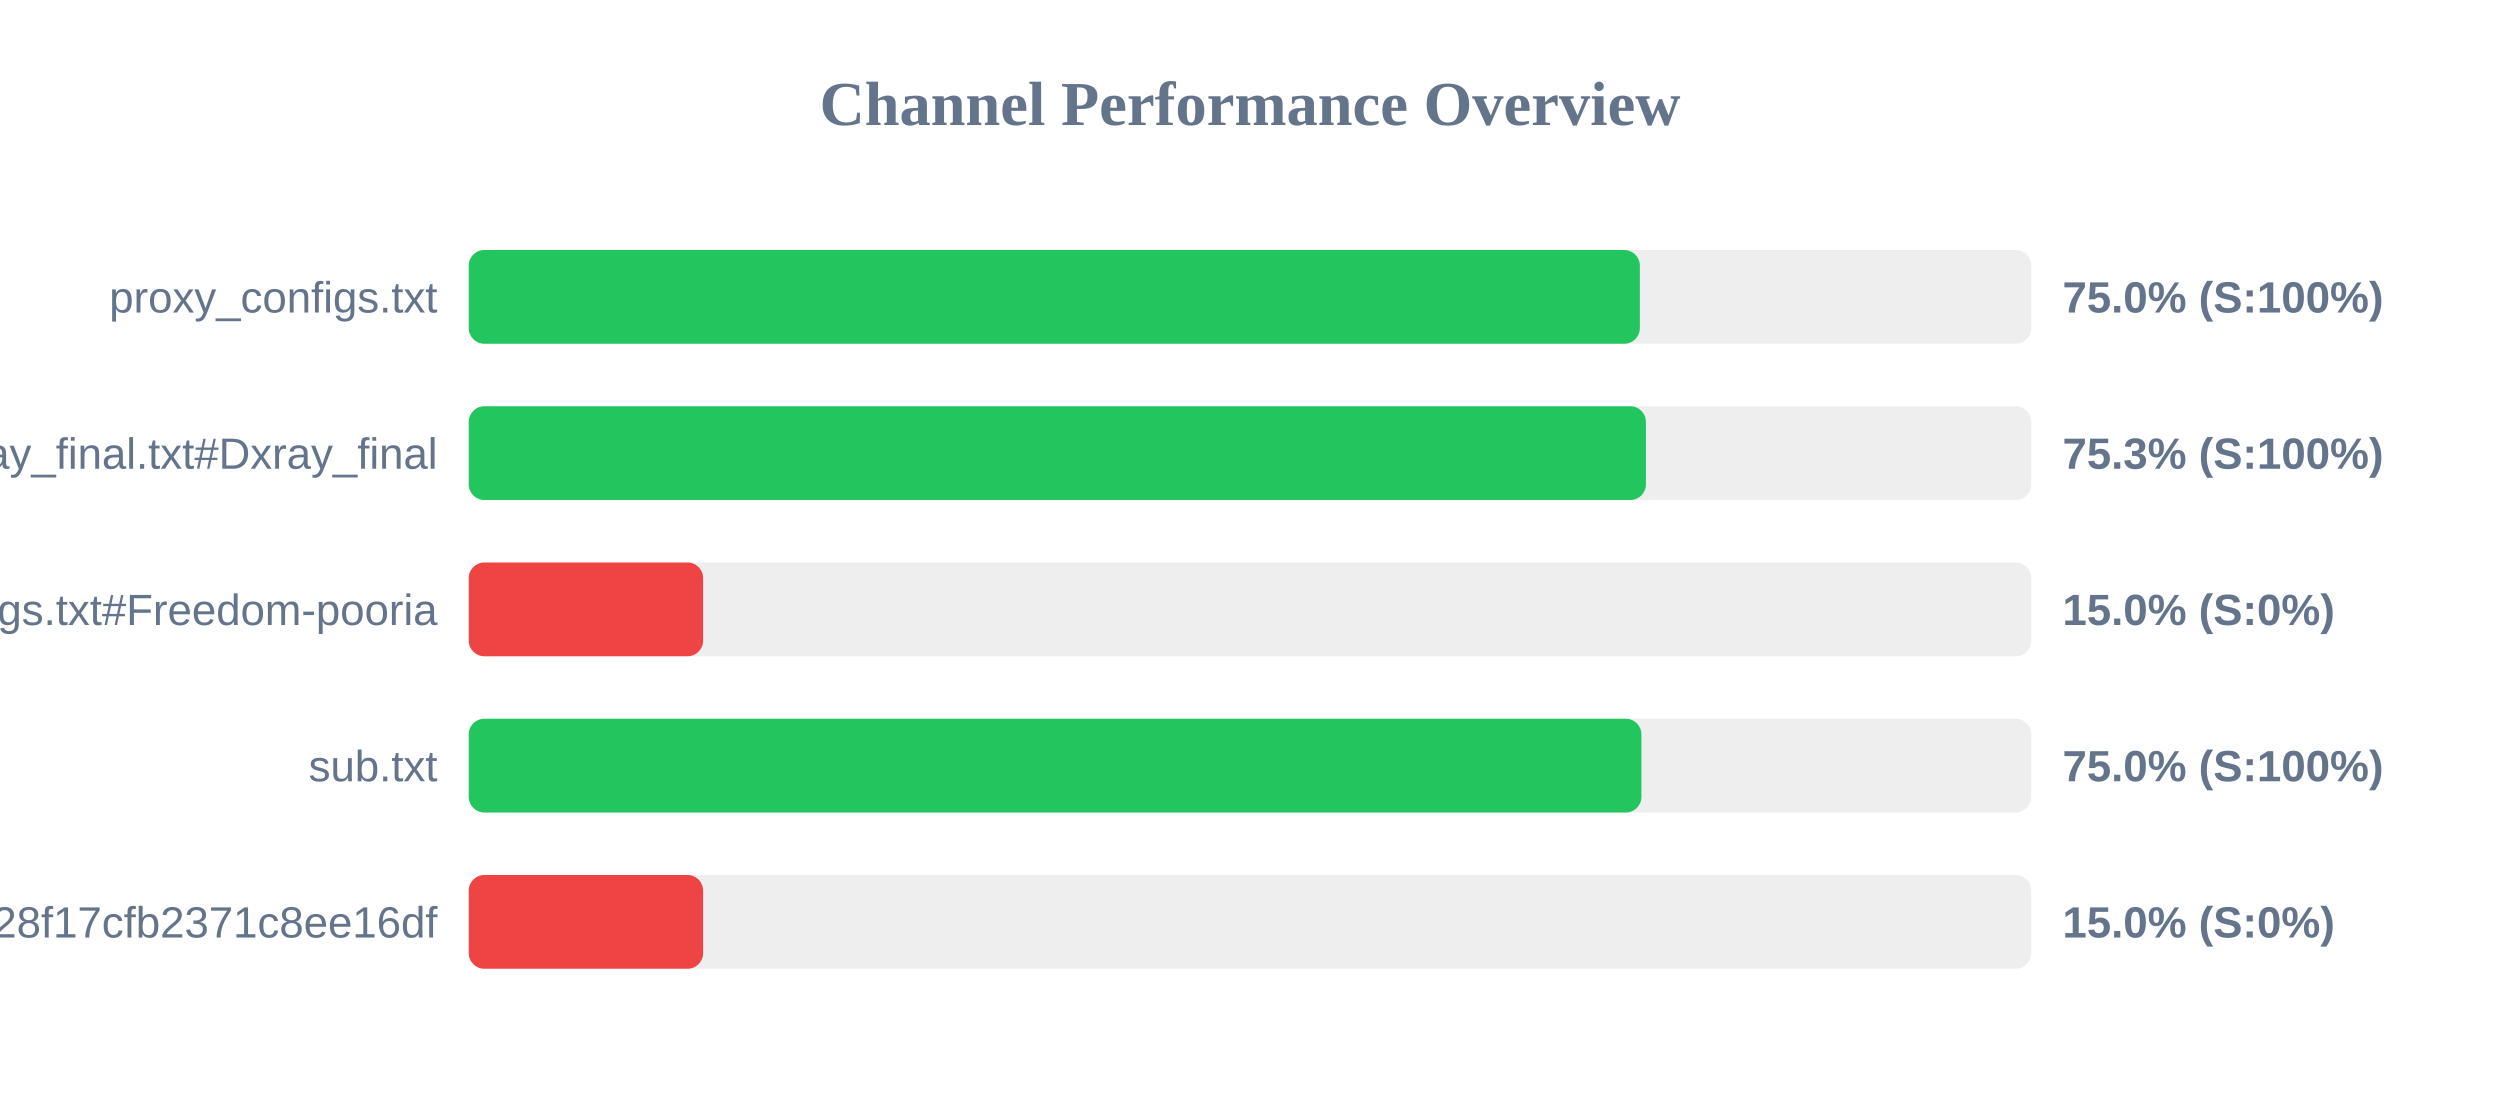
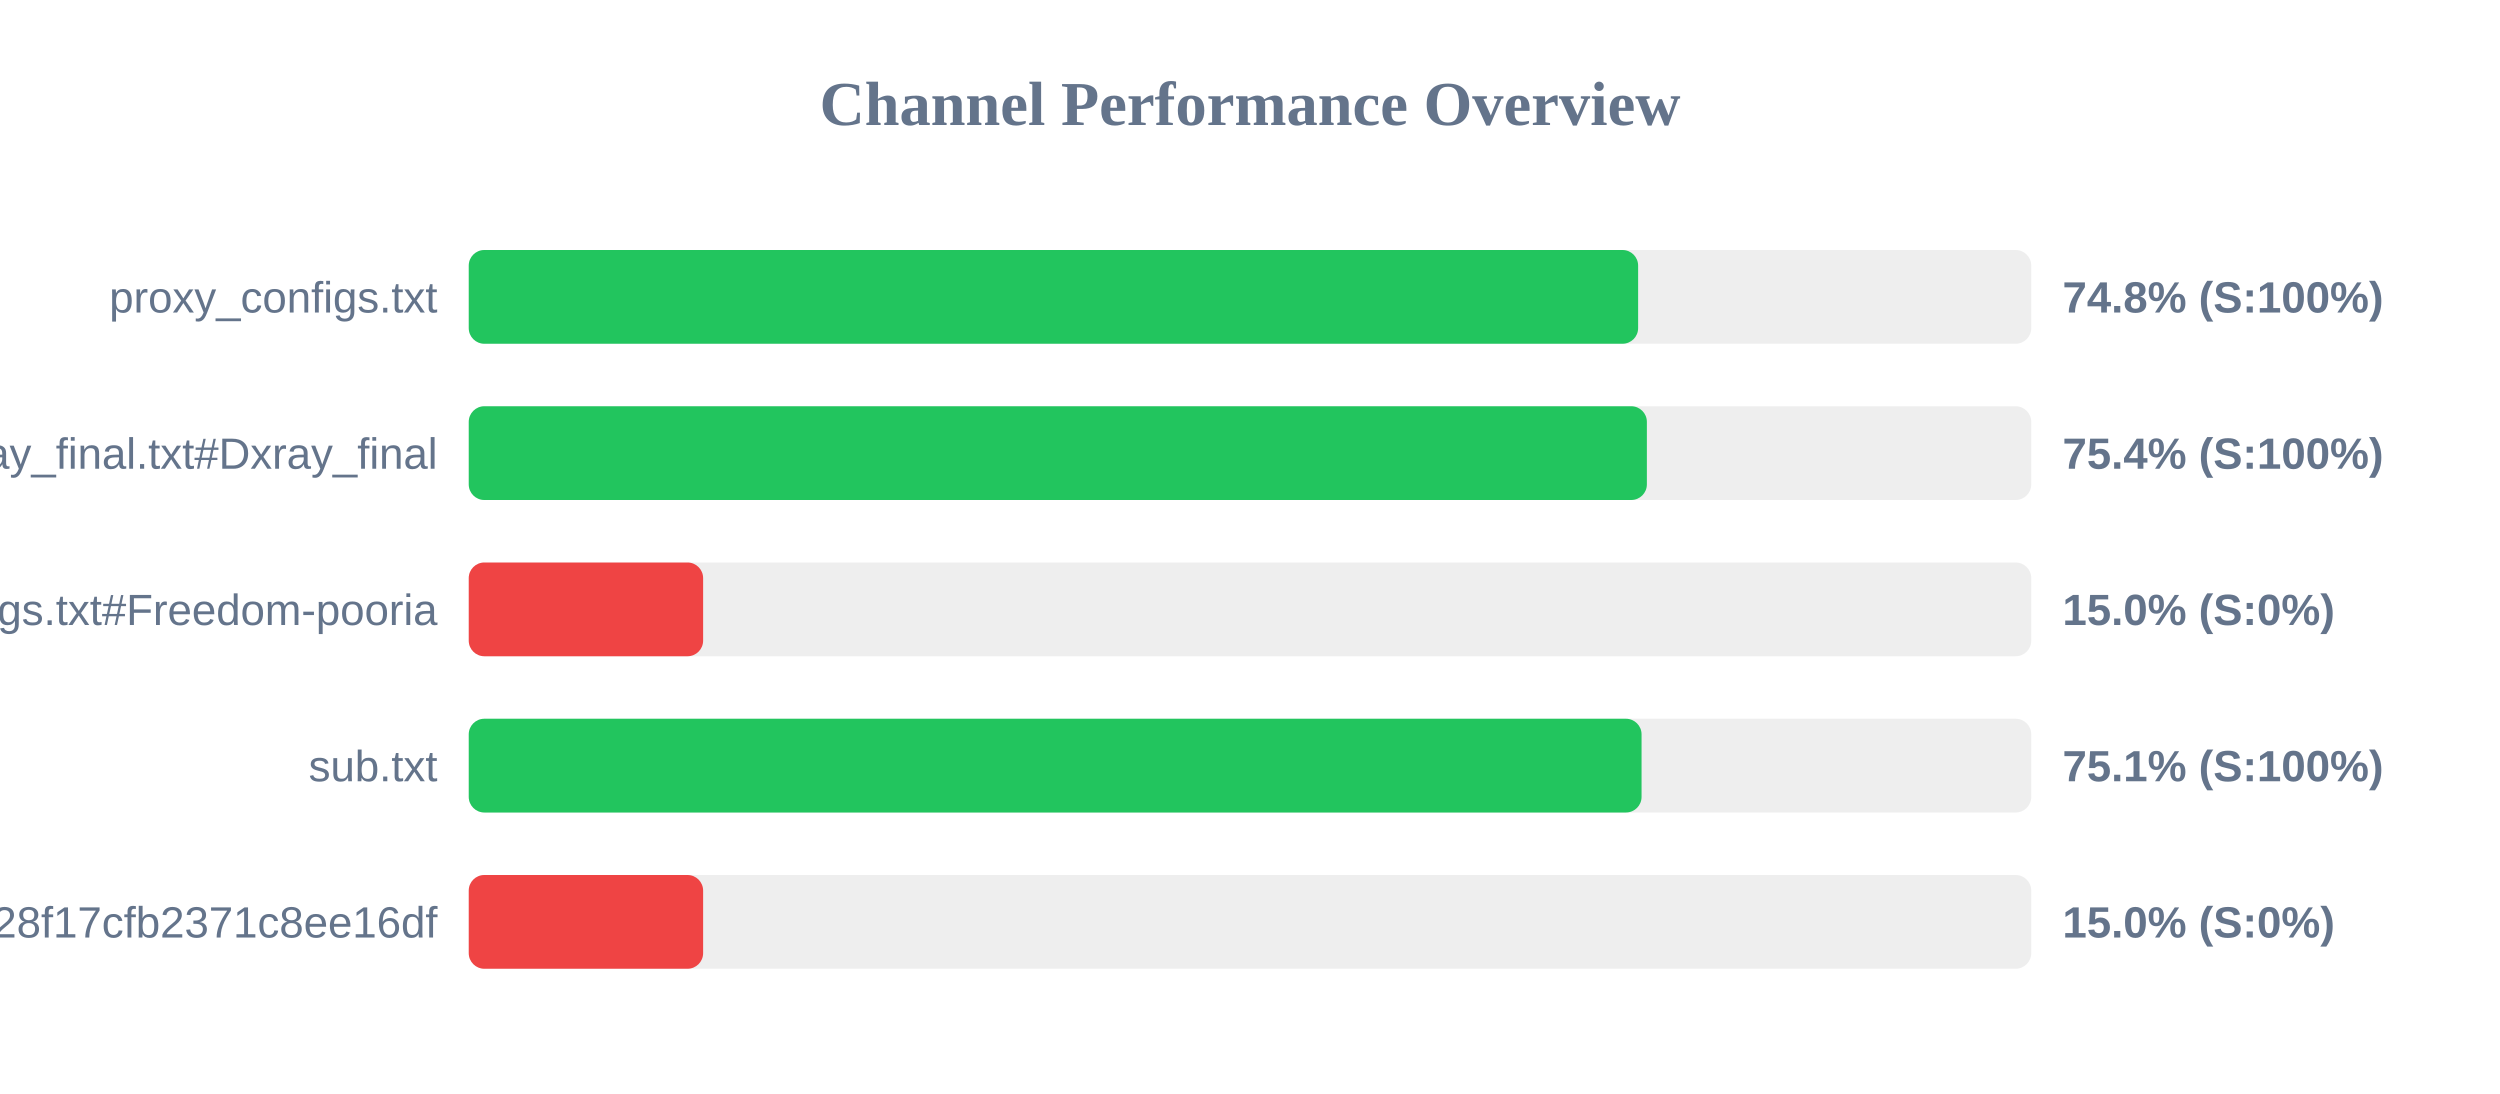
<svg xmlns="http://www.w3.org/2000/svg" width="800" height="350" version="1.1">
  <style>
        .row { font: 14px Arial; fill: #64748b; }
        .score { font: bold 14px Arial; fill: #64748b; }
    </style>
  <text x="400" y="40" text-anchor="middle" font-size="20px" font-weight="bold" fill="#64748b">Channel Performance Overview</text>
  <rect x="150" y="80" width="500" height="30" fill="#eee" rx="5" />
-   <rect x="150" y="80" width="374.75" height="30" fill="#22c55e" rx="5" />
+   <rect x="150" y="80" width="374.2" height="30" fill="#22c55e" rx="5" />
  <text x="140" y="100" text-anchor="end" class="row">proxy_configs.txt</text>
-   <text x="660" y="100" text-anchor="start" class="score">75.0% (S:100%)</text>
+   <text x="660" y="100" text-anchor="start" class="score">74.8% (S:100%)</text>
  <rect x="150" y="130" width="500" height="30" fill="#eee" rx="5" />
-   <rect x="150" y="130" width="376.7" height="30" fill="#22c55e" rx="5" />
+   <rect x="150" y="130" width="377.0" height="30" fill="#22c55e" rx="5" />
  <text x="140" y="150" text-anchor="end" class="row">xray_final.txt#Dxray_final</text>
-   <text x="660" y="150" text-anchor="start" class="score">75.3% (S:100%)</text>
+   <text x="660" y="150" text-anchor="start" class="score">75.4% (S:100%)</text>
  <rect x="150" y="180" width="500" height="30" fill="#eee" rx="5" />
  <rect x="150" y="180" width="75.0" height="30" fill="#ef4444" rx="5" />
  <text x="140" y="200" text-anchor="end" class="row">v2ray_configs.txt#Freedom-pooria</text>
  <text x="660" y="200" text-anchor="start" class="score">15.0% (S:0%)</text>
  <rect x="150" y="230" width="500" height="30" fill="#eee" rx="5" />
-   <rect x="150" y="230" width="375.25" height="30" fill="#22c55e" rx="5" />
+   <rect x="150" y="230" width="375.3" height="30" fill="#22c55e" rx="5" />
  <text x="140" y="250" text-anchor="end" class="row">sub.txt</text>
-   <text x="660" y="250" text-anchor="start" class="score">75.0% (S:100%)</text>
+   <text x="660" y="250" text-anchor="start" class="score">75.1% (S:100%)</text>
  <rect x="150" y="280" width="500" height="30" fill="#eee" rx="5" />
  <rect x="150" y="280" width="75.0" height="30" fill="#ef4444" rx="5" />
  <text x="140" y="300" text-anchor="end" class="row">?token=fedfed7b41b828f17cfb2371c8ee16df</text>
  <text x="660" y="300" text-anchor="start" class="score">15.0% (S:0%)</text>
</svg>
